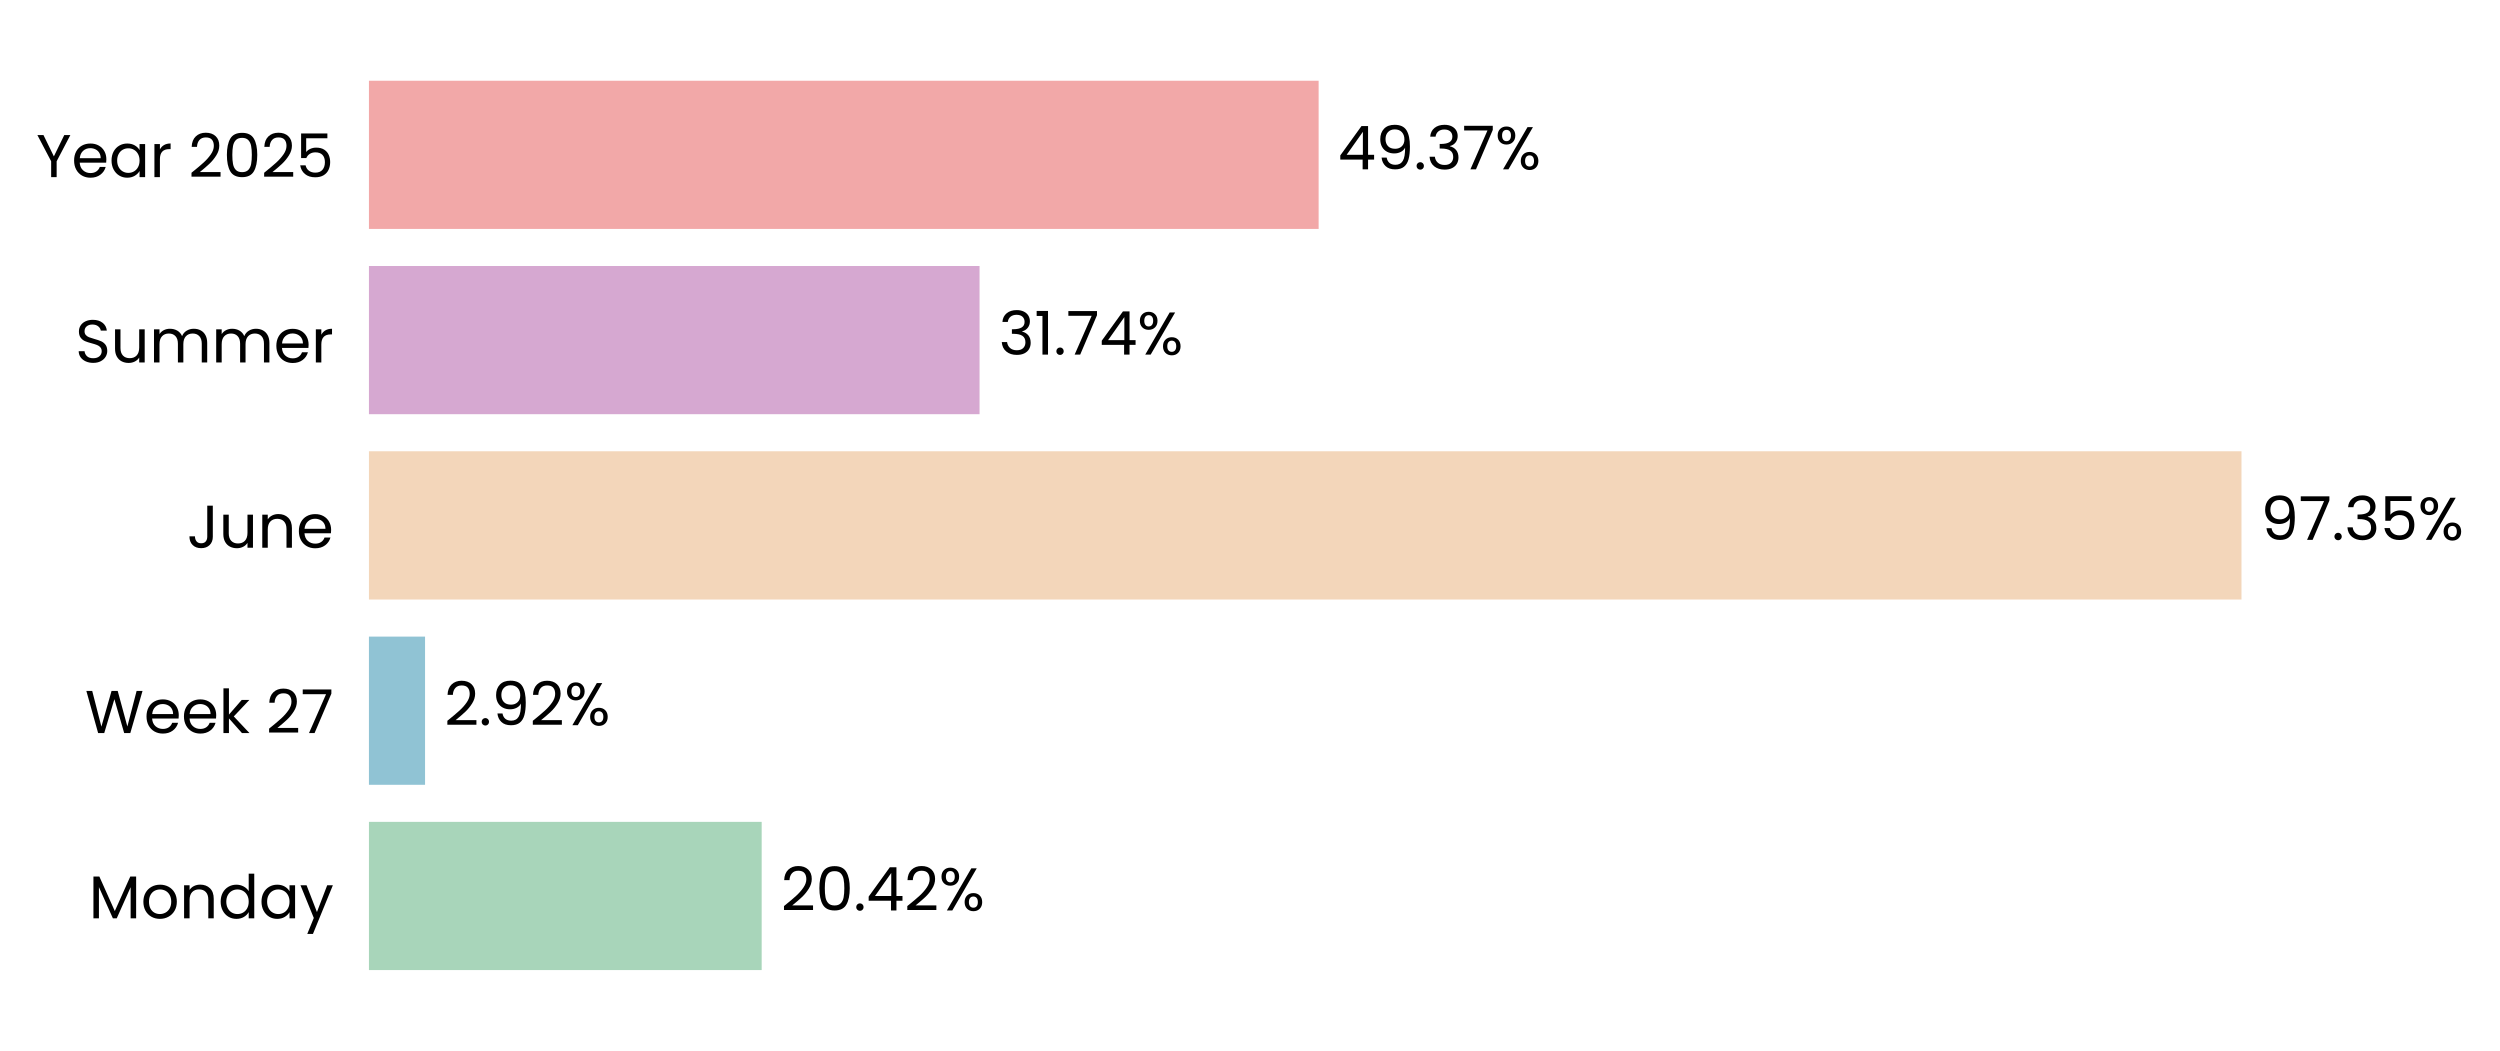
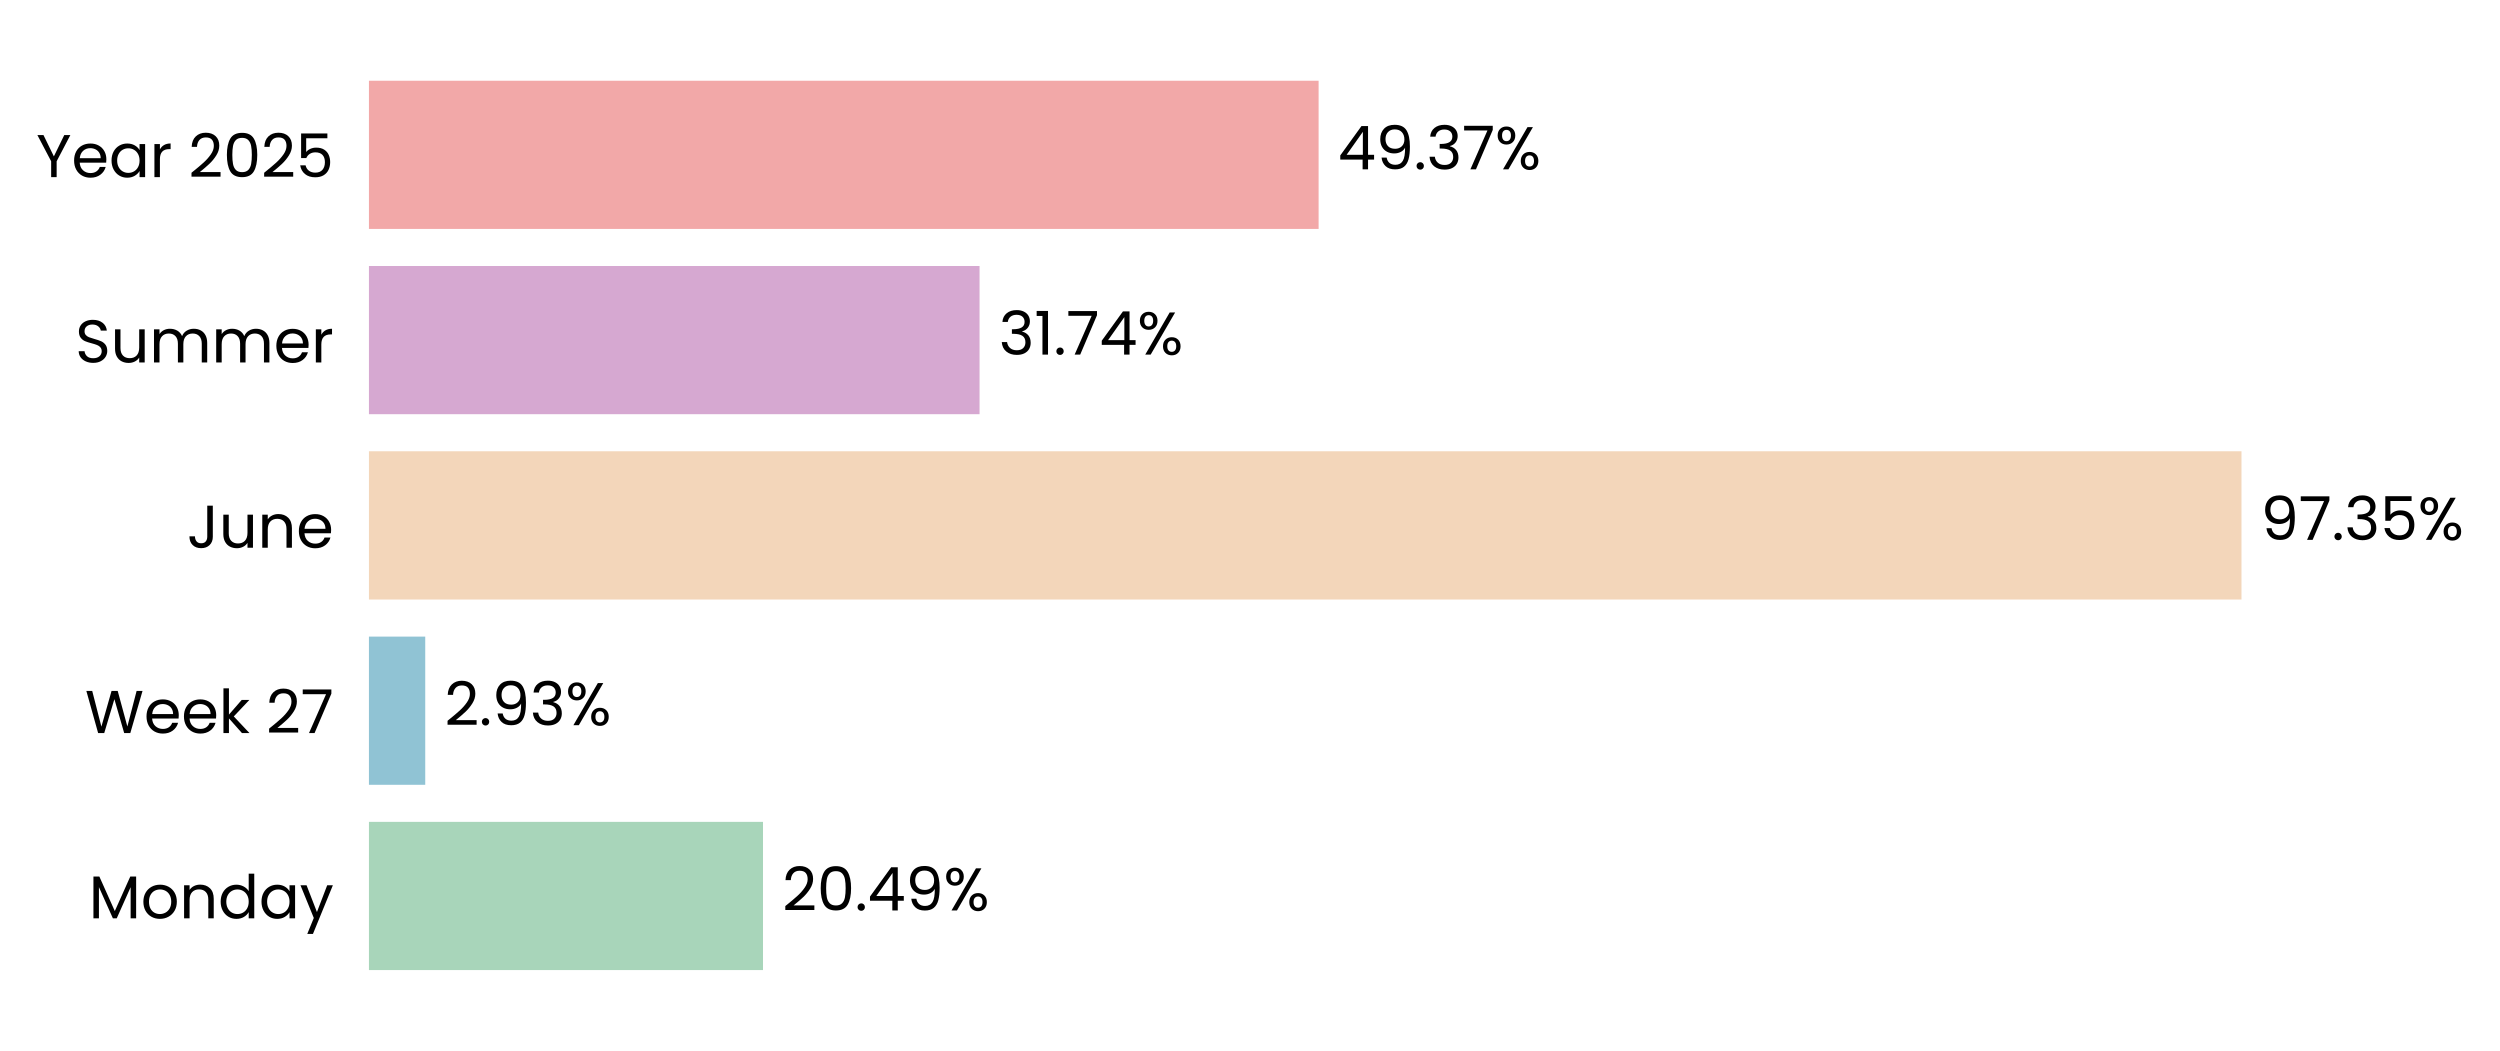
<svg xmlns="http://www.w3.org/2000/svg" xmlns:xlink="http://www.w3.org/1999/xlink" width="496.764pt" height="208.8pt" viewBox="0 0 496.764 208.8" version="1.1">
  <defs>
    <style type="text/css">*{stroke-linejoin: round; stroke-linecap: butt}</style>
  </defs>
  <g id="figure_1">
    <g id="patch_1">
      <path d="M 0 208.8  L 496.764 208.8  L 496.764 0  L 0 0  L 0 208.8  z " style="fill: none" />
    </g>
    <g id="axes_1">
      <g id="patch_2">
-         <path d="M 73.311 201.6  L 455.537 201.6  L 455.537 7.2  L 73.311 7.2  L 73.311 201.6  z " style="fill: none" />
+         <path d="M 73.311 201.6  L 455.528 201.6  L 455.528 7.2  L 73.311 7.2  L 73.311 201.6  z " style="fill: none" />
      </g>
      <g id="patch_3">
-         <path d="M 73.311 192.764  L 151.349 192.764  L 151.349 163.309  L 73.311 163.309  z " clip-path="url(#p164de7b733)" style="fill: #a8d5ba" />
+         <path d="M 73.311 192.764  L 151.613 192.764  L 151.613 163.309  L 73.311 163.309  z " clip-path="url(#p7583fcf7d0)" style="fill: #a8d5ba" />
      </g>
      <g id="patch_4">
-         <path d="M 73.311 155.945  L 84.46 155.945  L 84.46 126.491  L 73.311 126.491  z " clip-path="url(#p164de7b733)" style="fill: #90c3d4" />
+         <path d="M 73.311 155.945  L 84.497 155.945  L 84.497 126.491  L 73.311 126.491  z " clip-path="url(#p7583fcf7d0)" style="fill: #90c3d4" />
      </g>
      <g id="patch_5">
-         <path d="M 73.311 119.127  L 445.397 119.127  L 445.397 89.673  L 73.311 89.673  z " clip-path="url(#p164de7b733)" style="fill: #f3d6ba" />
+         <path d="M 73.311 119.127  L 445.397 119.127  L 445.397 89.673  L 73.311 89.673  z " clip-path="url(#p7583fcf7d0)" style="fill: #f3d6ba" />
      </g>
      <g id="patch_6">
-         <path d="M 73.311 82.309  L 194.644 82.309  L 194.644 52.855  L 73.311 52.855  z " clip-path="url(#p164de7b733)" style="fill: #d6a8d1" />
+         <path d="M 73.311 82.309  L 194.644 82.309  L 194.644 52.855  L 73.311 52.855  z " clip-path="url(#p7583fcf7d0)" style="fill: #d6a8d1" />
      </g>
      <g id="patch_7">
-         <path d="M 73.311 45.491  L 262.02 45.491  L 262.02 16.036  L 73.311 16.036  z " clip-path="url(#p164de7b733)" style="fill: #f2a8a8" />
+         <path d="M 73.311 45.491  L 262.016 45.491  L 262.016 16.036  L 73.311 16.036  z " clip-path="url(#p7583fcf7d0)" style="fill: #f2a8a8" />
      </g>
      <g id="matplotlib.axis_1">
        <g id="ytick_1">
          <g id="text_1">
            <g transform="translate(17.64187 182.4764) scale(0.12 -0.12)">
              <defs>
                <path id="Poppins-Regular-4d" d="M 5018 4429  L 5018 0  L 4435 0  L 4435 3302  L 2963 0  L 2554 0  L 1075 3309  L 1075 0  L 493 0  L 493 4429  L 1120 4429  L 2758 768  L 4397 4429  L 5018 4429  z " transform="scale(0.015625)" />
                <path id="Poppins-Regular-6f" d="M 2022 -58  Q 1530 -58 1130 166  Q 730 390 502 803  Q 275 1216 275 1760  Q 275 2298 508 2710  Q 742 3123 1145 3344  Q 1549 3565 2048 3565  Q 2547 3565 2950 3344  Q 3354 3123 3587 2713  Q 3821 2304 3821 1760  Q 3821 1216 3581 803  Q 3341 390 2931 166  Q 2522 -58 2022 -58  z M 2022 454  Q 2336 454 2611 601  Q 2886 749 3056 1043  Q 3226 1338 3226 1760  Q 3226 2182 3059 2476  Q 2893 2771 2624 2915  Q 2355 3059 2042 3059  Q 1722 3059 1456 2915  Q 1190 2771 1030 2476  Q 870 2182 870 1760  Q 870 1331 1027 1036  Q 1184 742 1446 598  Q 1709 454 2022 454  z " transform="scale(0.015625)" />
                <path id="Poppins-Regular-6e" d="M 2202 3571  Q 2842 3571 3238 3184  Q 3635 2797 3635 2067  L 3635 0  L 3059 0  L 3059 1984  Q 3059 2509 2796 2787  Q 2534 3066 2080 3066  Q 1619 3066 1347 2778  Q 1075 2490 1075 1939  L 1075 0  L 493 0  L 493 3507  L 1075 3507  L 1075 3008  Q 1248 3277 1545 3424  Q 1843 3571 2202 3571  z " transform="scale(0.015625)" />
                <path id="Poppins-Regular-64" d="M 275 1766  Q 275 2304 492 2710  Q 710 3117 1091 3341  Q 1472 3565 1946 3565  Q 2355 3565 2707 3376  Q 3059 3187 3245 2880  L 3245 4736  L 3834 4736  L 3834 0  L 3245 0  L 3245 659  Q 3072 346 2733 144  Q 2394 -58 1939 -58  Q 1472 -58 1091 172  Q 710 403 492 819  Q 275 1235 275 1766  z M 3245 1760  Q 3245 2157 3085 2451  Q 2925 2746 2653 2902  Q 2381 3059 2054 3059  Q 1728 3059 1459 2905  Q 1190 2752 1030 2457  Q 870 2163 870 1766  Q 870 1363 1030 1065  Q 1190 768 1459 611  Q 1728 454 2054 454  Q 2381 454 2653 611  Q 2925 768 3085 1065  Q 3245 1363 3245 1760  z " transform="scale(0.015625)" />
                <path id="Poppins-Regular-61" d="M 275 1766  Q 275 2304 492 2710  Q 710 3117 1091 3341  Q 1472 3565 1939 3565  Q 2400 3565 2739 3366  Q 3078 3168 3245 2867  L 3245 3507  L 3834 3507  L 3834 0  L 3245 0  L 3245 653  Q 3072 346 2729 144  Q 2387 -58 1933 -58  Q 1466 -58 1088 172  Q 710 403 492 819  Q 275 1235 275 1766  z M 3245 1760  Q 3245 2157 3085 2451  Q 2925 2746 2653 2902  Q 2381 3059 2054 3059  Q 1728 3059 1459 2905  Q 1190 2752 1030 2457  Q 870 2163 870 1766  Q 870 1363 1030 1065  Q 1190 768 1459 611  Q 1728 454 2054 454  Q 2381 454 2653 611  Q 2925 768 3085 1065  Q 3245 1363 3245 1760  z " transform="scale(0.015625)" />
                <path id="Poppins-Regular-79" d="M 3514 3507  L 1402 -1651  L 800 -1651  L 1491 38  L 77 3507  L 723 3507  L 1824 666  L 2912 3507  L 3514 3507  z " transform="scale(0.015625)" />
              </defs>
              <use xlink:href="#Poppins-Regular-4d" />
              <use xlink:href="#Poppins-Regular-6f" transform="translate(86.09999 0)" />
              <use xlink:href="#Poppins-Regular-6e" transform="translate(150.1 0)" />
              <use xlink:href="#Poppins-Regular-64" transform="translate(214.1 0)" />
              <use xlink:href="#Poppins-Regular-61" transform="translate(281.7 0)" />
              <use xlink:href="#Poppins-Regular-79" transform="translate(349.2999 0)" />
            </g>
          </g>
        </g>
        <g id="ytick_2">
          <g id="text_2">
            <g transform="translate(16.88437 145.6582) scale(0.12 -0.12)">
              <defs>
                <path id="Poppins-Regular-57" d="M 6099 4461  L 4806 0  L 4154 0  L 3117 3590  L 2042 0  L 1395 -6  L 147 4461  L 768 4461  L 1741 678  L 2816 4461  L 3469 4461  L 4493 691  L 5472 4461  L 6099 4461  z " transform="scale(0.015625)" />
                <path id="Poppins-Regular-65" d="M 3693 1888  Q 3693 1722 3674 1536  L 870 1536  Q 902 1018 1225 726  Q 1549 435 2010 435  Q 2387 435 2640 611  Q 2893 787 2995 1082  L 3622 1082  Q 3482 576 3059 259  Q 2637 -58 2010 -58  Q 1510 -58 1116 166  Q 723 390 499 803  Q 275 1216 275 1760  Q 275 2304 492 2713  Q 710 3123 1104 3344  Q 1498 3565 2010 3565  Q 2509 3565 2893 3347  Q 3277 3130 3485 2749  Q 3693 2368 3693 1888  z M 3091 2010  Q 3091 2342 2944 2582  Q 2797 2822 2544 2947  Q 2291 3072 1984 3072  Q 1542 3072 1232 2790  Q 922 2509 877 2010  L 3091 2010  z " transform="scale(0.015625)" />
                <path id="Poppins-Regular-6b" d="M 2451 0  L 1075 1549  L 1075 0  L 493 0  L 493 4736  L 1075 4736  L 1075 1952  L 2426 3507  L 3238 3507  L 1587 1760  L 3245 0  L 2451 0  z " transform="scale(0.015625)" />
                <path id="Poppins-Regular-20" transform="scale(0.015625)" />
                <path id="Poppins-Regular-32" d="M 326 467  Q 1139 1120 1600 1539  Q 2061 1958 2377 2416  Q 2694 2874 2694 3315  Q 2694 3731 2492 3971  Q 2291 4211 1843 4211  Q 1408 4211 1168 3939  Q 928 3667 909 3213  L 346 3213  Q 371 3930 780 4320  Q 1190 4710 1837 4710  Q 2496 4710 2883 4345  Q 3270 3981 3270 3341  Q 3270 2810 2953 2307  Q 2637 1805 2233 1424  Q 1830 1043 1203 538  L 3405 538  L 3405 51  L 326 51  L 326 467  z " transform="scale(0.015625)" />
                <path id="Poppins-Regular-37" d="M 3245 4173  L 1466 0  L 877 0  L 2682 4115  L 211 4115  L 211 4614  L 3245 4614  L 3245 4173  z " transform="scale(0.015625)" />
              </defs>
              <use xlink:href="#Poppins-Regular-57" />
              <use xlink:href="#Poppins-Regular-65" transform="translate(97.59999 0)" />
              <use xlink:href="#Poppins-Regular-65" transform="translate(159.6 0)" />
              <use xlink:href="#Poppins-Regular-6b" transform="translate(221.6 0)" />
              <use xlink:href="#Poppins-Regular-20" transform="translate(273.0999 0)" />
              <use xlink:href="#Poppins-Regular-32" transform="translate(299.7999 0)" />
              <use xlink:href="#Poppins-Regular-37" transform="translate(357.2999 0)" />
            </g>
          </g>
        </g>
        <g id="ytick_3">
          <g id="text_3">
            <g transform="translate(37.15125 108.84) scale(0.12 -0.12)">
              <defs>
                <path id="Poppins-Regular-4a" d="M 2739 4461  L 2739 1165  Q 2739 614 2400 284  Q 2061 -45 1504 -45  Q 941 -45 601 291  Q 262 627 262 1210  L 845 1210  Q 851 883 1014 678  Q 1178 474 1504 474  Q 1830 474 1990 669  Q 2150 864 2150 1165  L 2150 4461  L 2739 4461  z " transform="scale(0.015625)" />
                <path id="Poppins-Regular-75" d="M 3603 3507  L 3603 0  L 3021 0  L 3021 518  Q 2854 250 2556 99  Q 2259 -51 1901 -51  Q 1491 -51 1164 118  Q 838 288 649 627  Q 461 966 461 1453  L 461 3507  L 1037 3507  L 1037 1530  Q 1037 1011 1299 732  Q 1562 454 2016 454  Q 2483 454 2752 742  Q 3021 1030 3021 1581  L 3021 3507  L 3603 3507  z " transform="scale(0.015625)" />
              </defs>
              <use xlink:href="#Poppins-Regular-4a" />
              <use xlink:href="#Poppins-Regular-75" transform="translate(52.99999 0)" />
              <use xlink:href="#Poppins-Regular-6e" transform="translate(117 0)" />
              <use xlink:href="#Poppins-Regular-65" transform="translate(181 0)" />
            </g>
          </g>
        </g>
        <g id="ytick_4">
          <g id="text_4">
            <g transform="translate(14.95125 72.02182) scale(0.12 -0.12)">
              <defs>
                <path id="Poppins-Regular-53" d="M 1907 -45  Q 1466 -45 1117 112  Q 768 269 569 547  Q 371 826 365 1190  L 986 1190  Q 1018 877 1245 662  Q 1472 448 1907 448  Q 2323 448 2563 656  Q 2803 864 2803 1190  Q 2803 1446 2662 1606  Q 2522 1766 2310 1849  Q 2099 1933 1741 2029  Q 1299 2144 1033 2259  Q 768 2374 579 2620  Q 390 2867 390 3283  Q 390 3648 576 3929  Q 762 4211 1098 4364  Q 1434 4518 1869 4518  Q 2496 4518 2896 4204  Q 3296 3891 3347 3373  L 2707 3373  Q 2675 3629 2438 3824  Q 2202 4019 1811 4019  Q 1446 4019 1216 3830  Q 986 3642 986 3302  Q 986 3059 1123 2905  Q 1261 2752 1462 2672  Q 1664 2592 2029 2490  Q 2470 2368 2739 2249  Q 3008 2131 3200 1884  Q 3392 1638 3392 1216  Q 3392 890 3219 602  Q 3046 314 2707 134  Q 2368 -45 1907 -45  z " transform="scale(0.015625)" />
                <path id="Poppins-Regular-6d" d="M 4710 3571  Q 5120 3571 5440 3401  Q 5760 3232 5945 2893  Q 6131 2554 6131 2067  L 6131 0  L 5555 0  L 5555 1984  Q 5555 2509 5296 2787  Q 5037 3066 4595 3066  Q 4141 3066 3872 2774  Q 3603 2483 3603 1933  L 3603 0  L 3027 0  L 3027 1984  Q 3027 2509 2768 2787  Q 2509 3066 2067 3066  Q 1613 3066 1344 2774  Q 1075 2483 1075 1933  L 1075 0  L 493 0  L 493 3507  L 1075 3507  L 1075 3002  Q 1248 3277 1539 3424  Q 1830 3571 2182 3571  Q 2624 3571 2963 3372  Q 3302 3174 3469 2790  Q 3616 3162 3955 3366  Q 4294 3571 4710 3571  z " transform="scale(0.015625)" />
                <path id="Poppins-Regular-72" d="M 1075 2938  Q 1229 3238 1513 3404  Q 1798 3571 2208 3571  L 2208 2970  L 2054 2970  Q 1075 2970 1075 1907  L 1075 0  L 493 0  L 493 3507  L 1075 3507  L 1075 2938  z " transform="scale(0.015625)" />
              </defs>
              <use xlink:href="#Poppins-Regular-53" />
              <use xlink:href="#Poppins-Regular-75" transform="translate(58.7 0)" />
              <use xlink:href="#Poppins-Regular-6d" transform="translate(122.7 0)" />
              <use xlink:href="#Poppins-Regular-6d" transform="translate(225.7 0)" />
              <use xlink:href="#Poppins-Regular-65" transform="translate(328.7 0)" />
              <use xlink:href="#Poppins-Regular-72" transform="translate(390.6999 0)" />
            </g>
          </g>
        </g>
        <g id="ytick_5">
          <g id="text_5">
            <g transform="translate(7.2 35.20364) scale(0.12 -0.12)">
              <defs>
                <path id="Poppins-Regular-59" d="M 3616 4461  L 2163 1683  L 2163 0  L 1581 0  L 1581 1683  L 122 4461  L 768 4461  L 1869 2202  L 2970 4461  L 3616 4461  z " transform="scale(0.015625)" />
                <path id="Poppins-Regular-30" d="M 397 2362  Q 397 3462 755 4080  Q 1114 4698 2010 4698  Q 2899 4698 3257 4080  Q 3616 3462 3616 2362  Q 3616 1242 3257 621  Q 2899 0 2010 0  Q 1114 0 755 621  Q 397 1242 397 2362  z M 3040 2362  Q 3040 2918 2966 3305  Q 2893 3693 2665 3929  Q 2438 4166 2010 4166  Q 1574 4166 1347 3929  Q 1120 3693 1046 3305  Q 973 2918 973 2362  Q 973 1786 1046 1395  Q 1120 1005 1347 768  Q 1574 531 2010 531  Q 2438 531 2665 768  Q 2893 1005 2966 1395  Q 3040 1786 3040 2362  z " transform="scale(0.015625)" />
                <path id="Poppins-Regular-35" d="M 3347 4122  L 1101 4122  L 1101 2662  Q 1248 2867 1536 2998  Q 1824 3130 2157 3130  Q 2688 3130 3021 2909  Q 3354 2688 3498 2339  Q 3642 1990 3642 1600  Q 3642 1139 3469 774  Q 3296 410 2941 198  Q 2586 -13 2061 -13  Q 1389 -13 973 332  Q 557 678 467 1254  L 1037 1254  Q 1120 890 1389 685  Q 1658 480 2067 480  Q 2573 480 2829 784  Q 3085 1088 3085 1587  Q 3085 2086 2829 2358  Q 2573 2630 2074 2630  Q 1734 2630 1481 2467  Q 1229 2304 1114 2022  L 563 2022  L 563 4634  L 3347 4634  L 3347 4122  z " transform="scale(0.015625)" />
              </defs>
              <use xlink:href="#Poppins-Regular-59" />
              <use xlink:href="#Poppins-Regular-65" transform="translate(58.39999 0)" />
              <use xlink:href="#Poppins-Regular-61" transform="translate(120.4 0)" />
              <use xlink:href="#Poppins-Regular-72" transform="translate(188 0)" />
              <use xlink:href="#Poppins-Regular-20" transform="translate(225.3 0)" />
              <use xlink:href="#Poppins-Regular-32" transform="translate(252 0)" />
              <use xlink:href="#Poppins-Regular-30" transform="translate(309.4999 0)" />
              <use xlink:href="#Poppins-Regular-32" transform="translate(372.2999 0)" />
              <use xlink:href="#Poppins-Regular-35" transform="translate(429.7999 0)" />
            </g>
          </g>
        </g>
      </g>
      <g id="text_6">
-         <g transform="translate(155.1713 180.9164) scale(0.12 -0.12)">
+         <g transform="translate(155.4348 180.9164) scale(0.12 -0.12)">
          <defs>
            <path id="Poppins-Regular-2e" d="M 678 -38  Q 512 -38 397 77  Q 282 192 282 358  Q 282 525 397 640  Q 512 755 678 755  Q 838 755 950 640  Q 1062 525 1062 358  Q 1062 192 950 77  Q 838 -38 678 -38  z " transform="scale(0.015625)" />
            <path id="Poppins-Regular-34" d="M 256 1030  L 256 1472  L 2502 4582  L 3200 4582  L 3200 1536  L 3840 1536  L 3840 1030  L 3200 1030  L 3200 0  L 2624 0  L 2624 1030  L 256 1030  z M 2650 3974  L 928 1536  L 2650 1536  L 2650 3974  z " transform="scale(0.015625)" />
+             <path id="Poppins-Regular-39" d="M 1146 1242  Q 1210 877 1443 678  Q 1677 480 2074 480  Q 2605 480 2857 896  Q 3110 1312 3098 2298  Q 2963 2010 2649 1846  Q 2336 1683 1952 1683  Q 1523 1683 1187 1859  Q 851 2035 659 2374  Q 467 2714 467 3194  Q 467 3878 864 4297  Q 1261 4717 1990 4717  Q 2886 4717 3248 4134  Q 3610 3552 3610 2400  Q 3610 1594 3466 1069  Q 3322 544 2979 269  Q 2637 -6 2042 -6  Q 1389 -6 1024 346  Q 659 698 608 1242  L 1146 1242  z M 2048 2176  Q 2477 2176 2752 2441  Q 3027 2707 3027 3162  Q 3027 3642 2758 3936  Q 2490 4230 2003 4230  Q 1555 4230 1289 3948  Q 1024 3667 1024 3206  Q 1024 2739 1286 2457  Q 1549 2176 2048 2176  z " transform="scale(0.015625)" />
            <path id="Poppins-Regular-25" d="M 269 3584  Q 269 4019 531 4278  Q 794 4538 1203 4538  Q 1613 4538 1875 4278  Q 2138 4019 2138 3584  Q 2138 3142 1875 2883  Q 1613 2624 1203 2624  Q 794 2624 531 2883  Q 269 3142 269 3584  z M 4006 4467  L 1414 0  L 838 0  L 3430 4467  L 4006 4467  z M 1203 4179  Q 986 4179 861 4028  Q 736 3878 736 3584  Q 736 3290 861 3136  Q 986 2982 1203 2982  Q 1421 2982 1549 3139  Q 1677 3296 1677 3584  Q 1677 3878 1549 4028  Q 1421 4179 1203 4179  z M 2720 883  Q 2720 1325 2982 1584  Q 3245 1843 3654 1843  Q 4064 1843 4323 1584  Q 4582 1325 4582 883  Q 4582 448 4323 185  Q 4064 -77 3654 -77  Q 3245 -77 2982 182  Q 2720 442 2720 883  z M 3648 1478  Q 3430 1478 3302 1328  Q 3174 1178 3174 883  Q 3174 595 3302 444  Q 3430 294 3648 294  Q 3866 294 3994 444  Q 4122 595 4122 883  Q 4122 1178 3994 1328  Q 3866 1478 3648 1478  z " transform="scale(0.015625)" />
          </defs>
          <use xlink:href="#Poppins-Regular-32" />
          <use xlink:href="#Poppins-Regular-30" transform="translate(57.49999 0)" />
          <use xlink:href="#Poppins-Regular-2e" transform="translate(120.3 0)" />
          <use xlink:href="#Poppins-Regular-34" transform="translate(141.3 0)" />
-           <use xlink:href="#Poppins-Regular-32" transform="translate(204.2 0)" />
-           <use xlink:href="#Poppins-Regular-25" transform="translate(261.6999 0)" />
+           <use xlink:href="#Poppins-Regular-39" transform="translate(204.2 0)" />
+           <use xlink:href="#Poppins-Regular-25" transform="translate(267.1999 0)" />
        </g>
      </g>
      <g id="text_7">
-         <g transform="translate(88.28176 144.0982) scale(0.12 -0.12)">
+         <g transform="translate(88.31932 144.0982) scale(0.12 -0.12)">
          <defs>
-             <path id="Poppins-Regular-39" d="M 1146 1242  Q 1210 877 1443 678  Q 1677 480 2074 480  Q 2605 480 2857 896  Q 3110 1312 3098 2298  Q 2963 2010 2649 1846  Q 2336 1683 1952 1683  Q 1523 1683 1187 1859  Q 851 2035 659 2374  Q 467 2714 467 3194  Q 467 3878 864 4297  Q 1261 4717 1990 4717  Q 2886 4717 3248 4134  Q 3610 3552 3610 2400  Q 3610 1594 3466 1069  Q 3322 544 2979 269  Q 2637 -6 2042 -6  Q 1389 -6 1024 346  Q 659 698 608 1242  L 1146 1242  z M 2048 2176  Q 2477 2176 2752 2441  Q 3027 2707 3027 3162  Q 3027 3642 2758 3936  Q 2490 4230 2003 4230  Q 1555 4230 1289 3948  Q 1024 3667 1024 3206  Q 1024 2739 1286 2457  Q 1549 2176 2048 2176  z " transform="scale(0.015625)" />
+             <path id="Poppins-Regular-33" d="M 384 3462  Q 429 4051 838 4384  Q 1248 4717 1901 4717  Q 2336 4717 2653 4560  Q 2970 4403 3133 4134  Q 3296 3866 3296 3526  Q 3296 3130 3069 2842  Q 2842 2554 2477 2470  L 2477 2438  Q 2893 2336 3136 2035  Q 3379 1734 3379 1248  Q 3379 883 3212 592  Q 3046 301 2713 134  Q 2381 -32 1914 -32  Q 1235 -32 800 323  Q 365 678 314 1331  L 877 1331  Q 922 947 1190 704  Q 1459 461 1907 461  Q 2355 461 2588 694  Q 2822 928 2822 1299  Q 2822 1779 2502 1990  Q 2182 2202 1536 2202  L 1389 2202  L 1389 2688  L 1542 2688  Q 2131 2694 2432 2883  Q 2733 3072 2733 3469  Q 2733 3808 2512 4013  Q 2291 4218 1882 4218  Q 1485 4218 1241 4013  Q 998 3808 954 3462  L 384 3462  z " transform="scale(0.015625)" />
          </defs>
          <use xlink:href="#Poppins-Regular-32" />
          <use xlink:href="#Poppins-Regular-2e" transform="translate(57.49999 0)" />
          <use xlink:href="#Poppins-Regular-39" transform="translate(78.49997 0)" />
-           <use xlink:href="#Poppins-Regular-32" transform="translate(141.5 0)" />
-           <use xlink:href="#Poppins-Regular-25" transform="translate(198.9999 0)" />
+           <use xlink:href="#Poppins-Regular-33" transform="translate(141.5 0)" />
+           <use xlink:href="#Poppins-Regular-25" transform="translate(200.3999 0)" />
        </g>
      </g>
      <g id="text_8">
-         <g transform="translate(449.2197 107.28) scale(0.12 -0.12)">
-           <defs>
-             <path id="Poppins-Regular-33" d="M 384 3462  Q 429 4051 838 4384  Q 1248 4717 1901 4717  Q 2336 4717 2653 4560  Q 2970 4403 3133 4134  Q 3296 3866 3296 3526  Q 3296 3130 3069 2842  Q 2842 2554 2477 2470  L 2477 2438  Q 2893 2336 3136 2035  Q 3379 1734 3379 1248  Q 3379 883 3212 592  Q 3046 301 2713 134  Q 2381 -32 1914 -32  Q 1235 -32 800 323  Q 365 678 314 1331  L 877 1331  Q 922 947 1190 704  Q 1459 461 1907 461  Q 2355 461 2588 694  Q 2822 928 2822 1299  Q 2822 1779 2502 1990  Q 2182 2202 1536 2202  L 1389 2202  L 1389 2688  L 1542 2688  Q 2131 2694 2432 2883  Q 2733 3072 2733 3469  Q 2733 3808 2512 4013  Q 2291 4218 1882 4218  Q 1485 4218 1241 4013  Q 998 3808 954 3462  L 384 3462  z " transform="scale(0.015625)" />
-           </defs>
+         <g transform="translate(449.2196 107.28) scale(0.12 -0.12)">
          <use xlink:href="#Poppins-Regular-39" />
          <use xlink:href="#Poppins-Regular-37" transform="translate(62.99999 0)" />
          <use xlink:href="#Poppins-Regular-2e" transform="translate(117.6 0)" />
          <use xlink:href="#Poppins-Regular-33" transform="translate(138.6 0)" />
          <use xlink:href="#Poppins-Regular-35" transform="translate(197.5 0)" />
          <use xlink:href="#Poppins-Regular-25" transform="translate(260.2999 0)" />
        </g>
      </g>
      <g id="text_9">
        <g transform="translate(198.4659 70.46182) scale(0.12 -0.12)">
          <defs>
            <path id="Poppins-Regular-31" d="M 243 4096  L 243 4627  L 1446 4627  L 1446 0  L 858 0  L 858 4096  L 243 4096  z " transform="scale(0.015625)" />
          </defs>
          <use xlink:href="#Poppins-Regular-33" />
          <use xlink:href="#Poppins-Regular-31" transform="translate(58.89999 0)" />
          <use xlink:href="#Poppins-Regular-2e" transform="translate(90.89998 0)" />
          <use xlink:href="#Poppins-Regular-37" transform="translate(111.9 0)" />
          <use xlink:href="#Poppins-Regular-34" transform="translate(166.5 0)" />
          <use xlink:href="#Poppins-Regular-25" transform="translate(229.3999 0)" />
        </g>
      </g>
      <g id="text_10">
-         <g transform="translate(265.8422 33.64364) scale(0.12 -0.12)">
+         <g transform="translate(265.8384 33.64364) scale(0.12 -0.12)">
          <use xlink:href="#Poppins-Regular-34" />
          <use xlink:href="#Poppins-Regular-39" transform="translate(62.89999 0)" />
          <use xlink:href="#Poppins-Regular-2e" transform="translate(125.9 0)" />
          <use xlink:href="#Poppins-Regular-33" transform="translate(146.9 0)" />
          <use xlink:href="#Poppins-Regular-37" transform="translate(205.8 0)" />
          <use xlink:href="#Poppins-Regular-25" transform="translate(260.3999 0)" />
        </g>
      </g>
    </g>
  </g>
  <defs>
-     <clipPath id="p164de7b733">
-       <rect x="73.311" y="7.2" width="382.226" height="194.4" />
+     <clipPath id="p7583fcf7d0">
+       <rect x="73.311" y="7.2" width="382.217" height="194.4" />
    </clipPath>
  </defs>
</svg>
